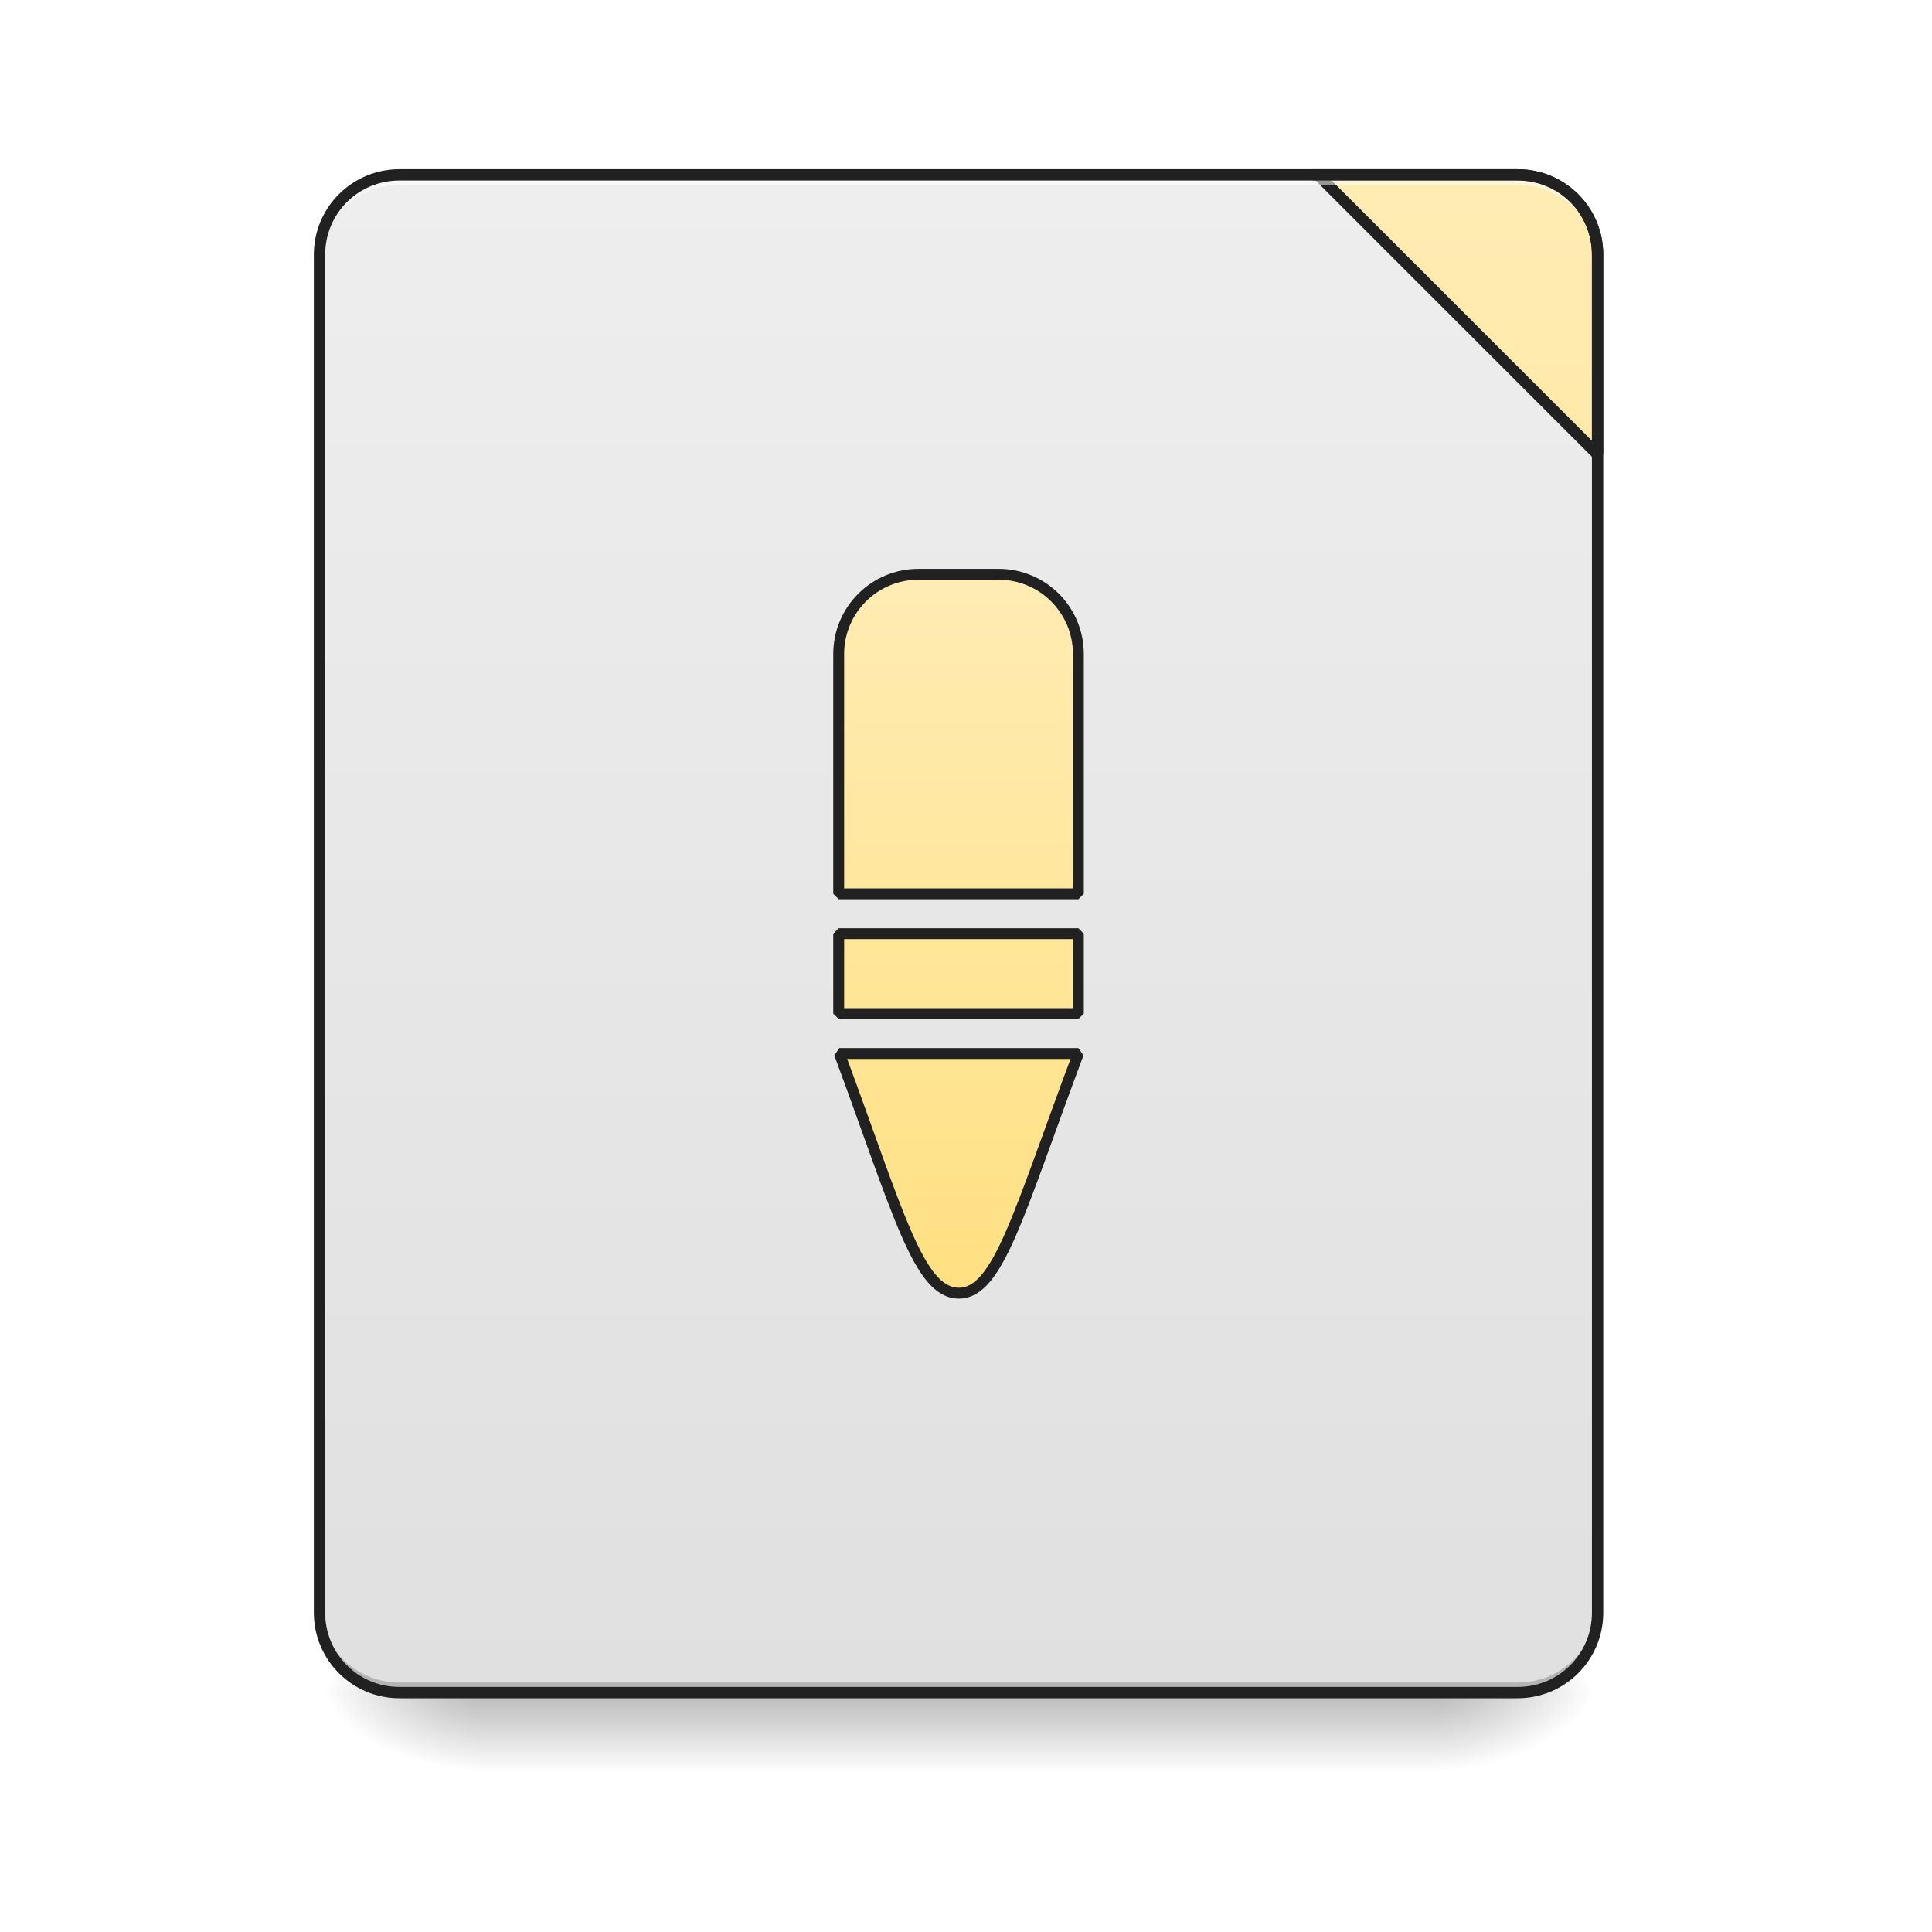
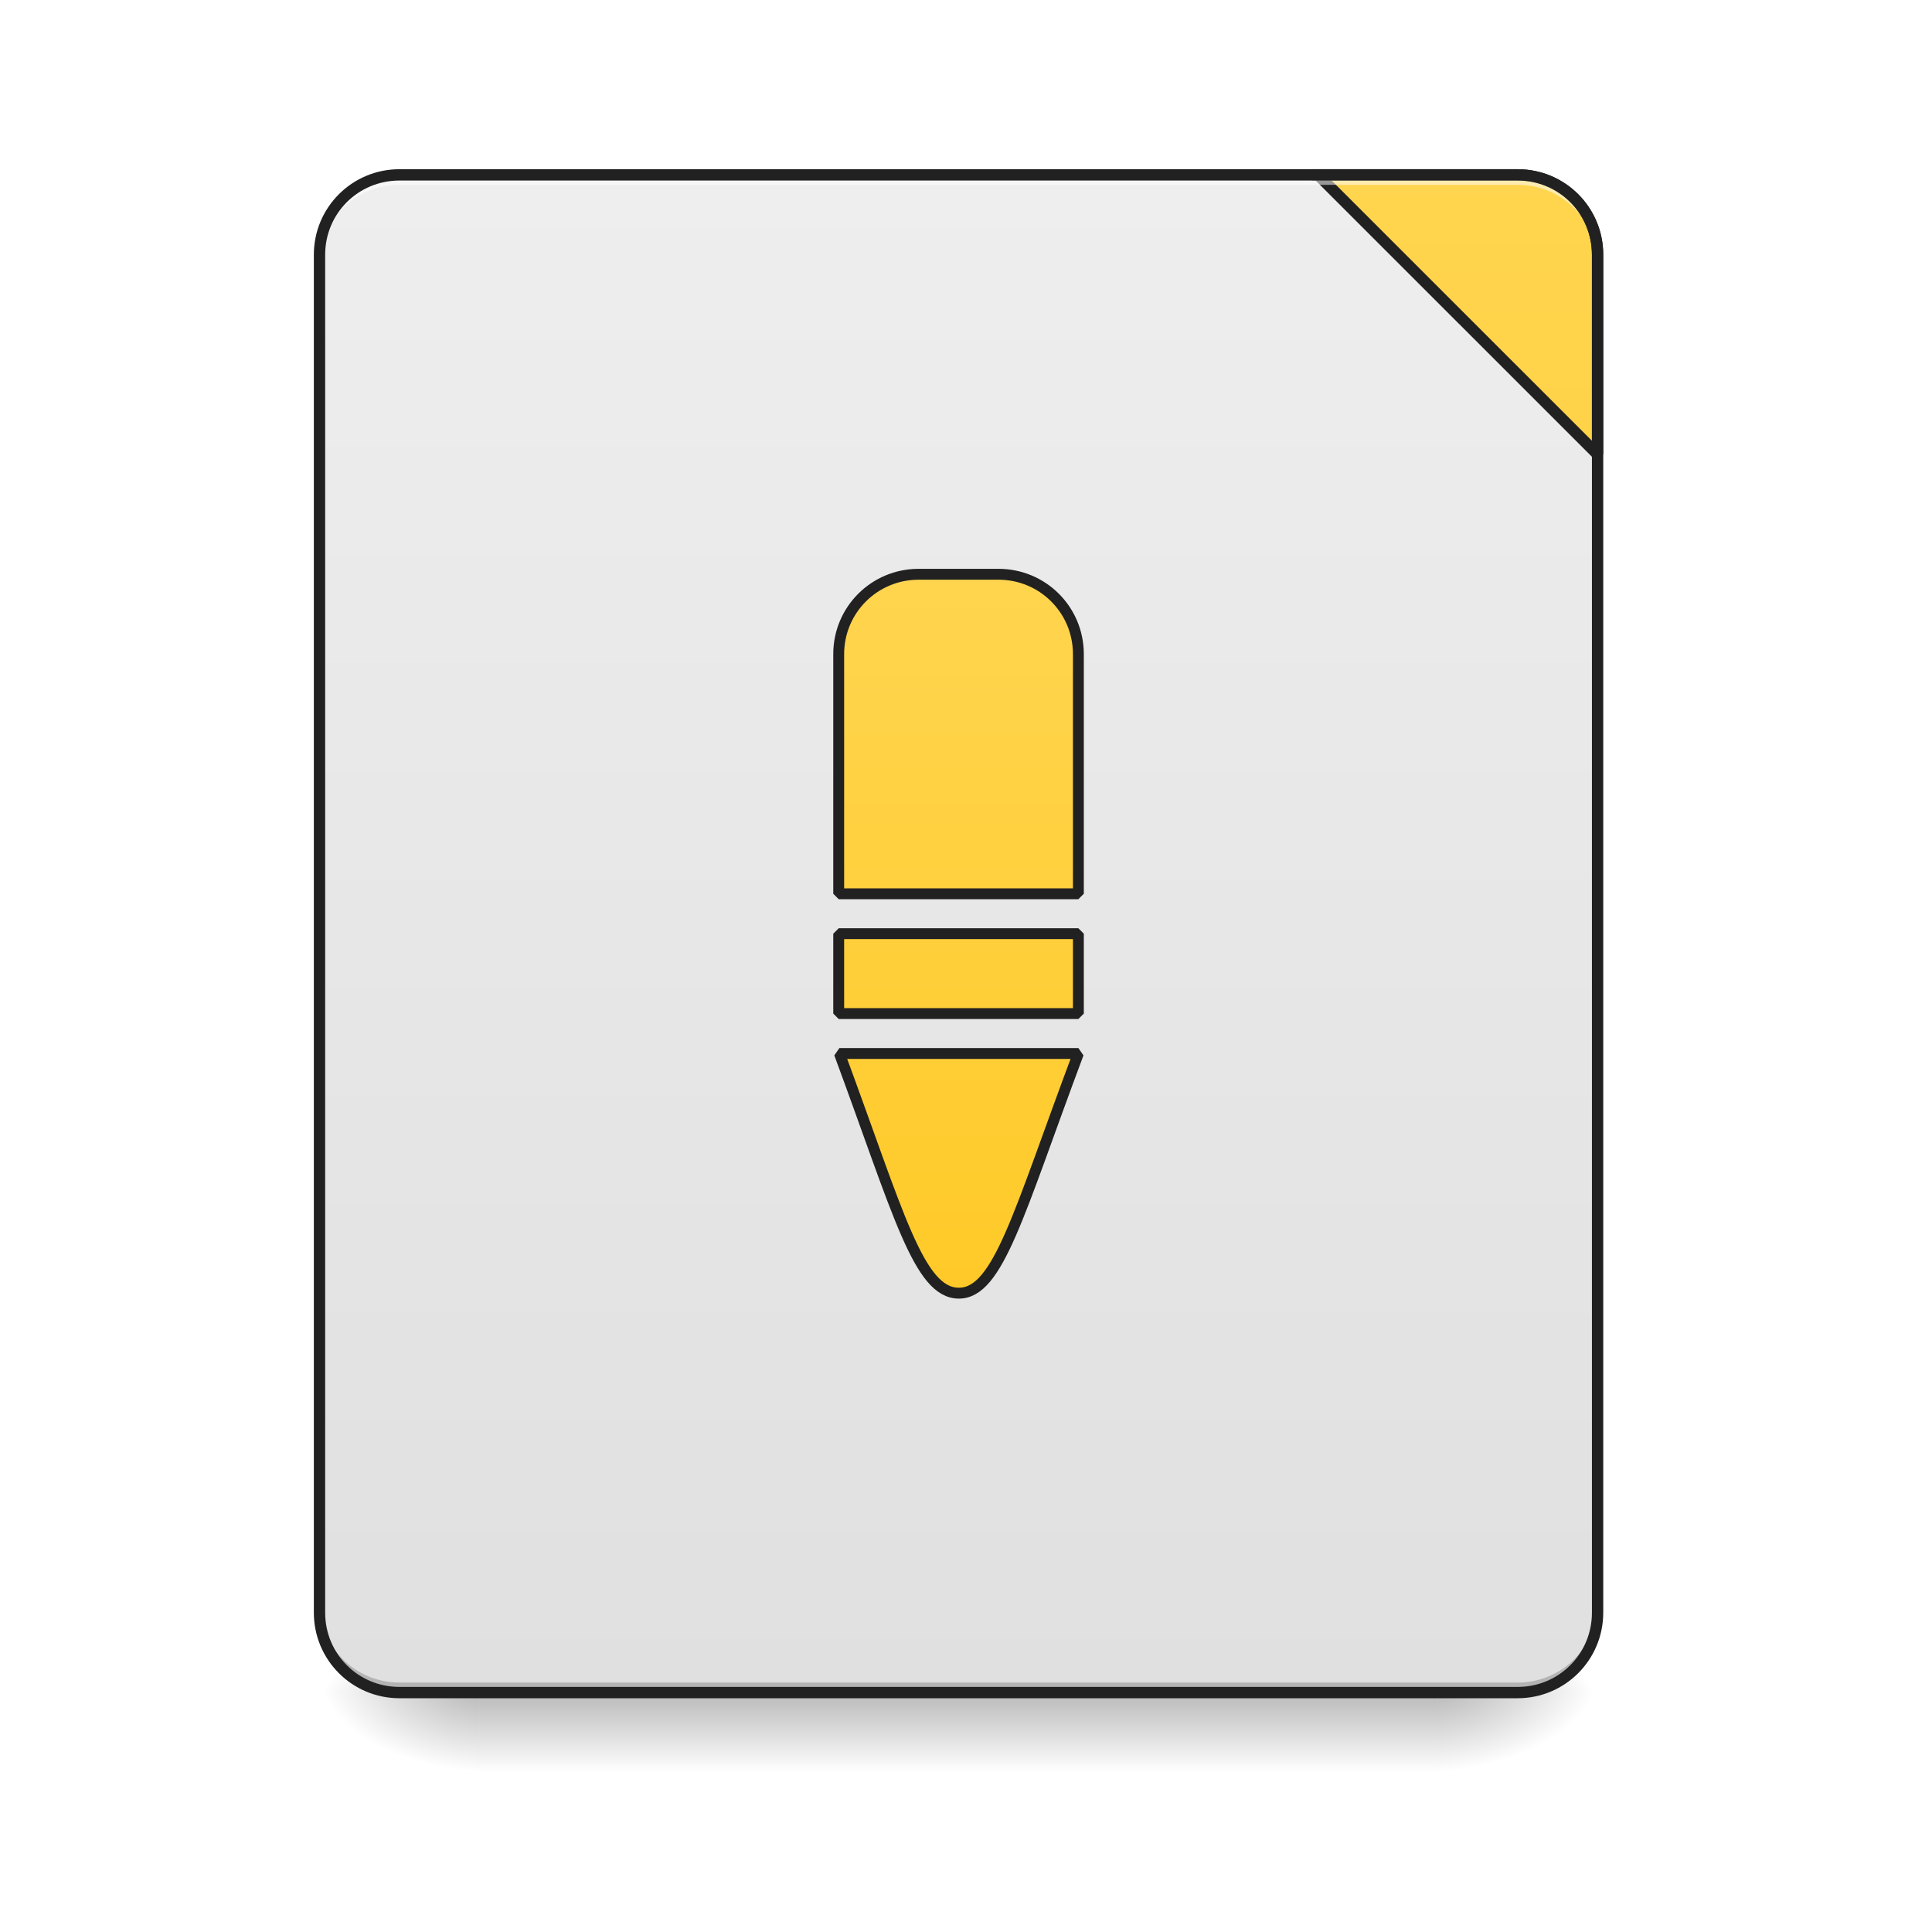
<svg xmlns="http://www.w3.org/2000/svg" width="128pt" height="128pt" viewBox="0 0 128 128" version="1.1">
  <defs>
    <linearGradient id="linear0" gradientUnits="userSpaceOnUse" x1="254" y1="233.5" x2="254" y2="254.667" gradientTransform="matrix(0.250024,0,0,0.250024,-0.0000152602,53.75514)">
      <stop offset="0" style="stop-color:rgb(0%,0%,0%);stop-opacity:0.275;" />
      <stop offset="1" style="stop-color:rgb(0%,0%,0%);stop-opacity:0;" />
    </linearGradient>
    <radialGradient id="radial0" gradientUnits="userSpaceOnUse" cx="450.909" cy="189.579" fx="450.909" fy="189.579" r="21.167" gradientTransform="matrix(0.000000696681,-0.31253,-0.562554,-0.000000406154,200.5843,254.3813)">
      <stop offset="0" style="stop-color:rgb(0%,0%,0%);stop-opacity:0.314;" />
      <stop offset="0.222" style="stop-color:rgb(0%,0%,0%);stop-opacity:0.275;" />
      <stop offset="1" style="stop-color:rgb(0%,0%,0%);stop-opacity:0;" />
    </radialGradient>
    <radialGradient id="radial1" gradientUnits="userSpaceOnUse" cx="450.909" cy="189.579" fx="450.909" fy="189.579" r="21.167" gradientTransform="matrix(-0.000000696681,0.31253,0.562554,0.000000406154,-73.57219,-30.10992)">
      <stop offset="0" style="stop-color:rgb(0%,0%,0%);stop-opacity:0.314;" />
      <stop offset="0.222" style="stop-color:rgb(0%,0%,0%);stop-opacity:0.275;" />
      <stop offset="1" style="stop-color:rgb(0%,0%,0%);stop-opacity:0;" />
    </radialGradient>
    <radialGradient id="radial2" gradientUnits="userSpaceOnUse" cx="450.909" cy="189.579" fx="450.909" fy="189.579" r="21.167" gradientTransform="matrix(-0.000000696681,-0.31253,0.562554,-0.000000406154,-73.57219,254.3813)">
      <stop offset="0" style="stop-color:rgb(0%,0%,0%);stop-opacity:0.314;" />
      <stop offset="0.222" style="stop-color:rgb(0%,0%,0%);stop-opacity:0.275;" />
      <stop offset="1" style="stop-color:rgb(0%,0%,0%);stop-opacity:0;" />
    </radialGradient>
    <radialGradient id="radial3" gradientUnits="userSpaceOnUse" cx="450.909" cy="189.579" fx="450.909" fy="189.579" r="21.167" gradientTransform="matrix(0.000000696681,0.31253,-0.562554,0.000000406154,200.5843,-30.10992)">
      <stop offset="0" style="stop-color:rgb(0%,0%,0%);stop-opacity:0.314;" />
      <stop offset="0.222" style="stop-color:rgb(0%,0%,0%);stop-opacity:0.275;" />
      <stop offset="1" style="stop-color:rgb(0%,0%,0%);stop-opacity:0;" />
    </radialGradient>
    <linearGradient id="linear1" gradientUnits="userSpaceOnUse" x1="288.396" y1="-25.792" x2="288.396" y2="-141.415" gradientTransform="matrix(0.301399,0,0,0.869648,-23.41605,134.5654)">
      <stop offset="0" style="stop-color:rgb(87.843%,87.843%,87.843%);stop-opacity:1;" />
      <stop offset="1" style="stop-color:rgb(93.333%,93.333%,93.333%);stop-opacity:1;" />
    </linearGradient>
    <linearGradient id="linear2" gradientUnits="userSpaceOnUse" x1="1600" y1="1695.118" x2="1600" y2="175.118">
-       <stop offset="0" style="stop-color:rgb(100%,87.843%,50.98%);stop-opacity:1;" />
-       <stop offset="1" style="stop-color:rgb(100%,92.549%,70.196%);stop-opacity:1;" />
+       <stop offset="0" style="stop-color:rgb(100%,79.216%,15.686%);stop-opacity:1;" />
+       <stop offset="1" style="stop-color:rgb(100%,83.529%,30.98%);stop-opacity:1;" />
    </linearGradient>
    <linearGradient id="linear3" gradientUnits="userSpaceOnUse" x1="960" y1="1295.118" x2="960" y2="575.118">
-       <stop offset="0" style="stop-color:rgb(100%,87.843%,50.98%);stop-opacity:1;" />
-       <stop offset="1" style="stop-color:rgb(100%,92.549%,70.196%);stop-opacity:1;" />
+       <stop offset="0" style="stop-color:rgb(100%,79.216%,15.686%);stop-opacity:1;" />
+       <stop offset="1" style="stop-color:rgb(100%,83.529%,30.98%);stop-opacity:1;" />
    </linearGradient>
  </defs>
  <g id="surface1">
    <path style=" stroke:none;fill-rule:nonzero;fill:url(#linear0);" d="M 31.754 112.137 L 95.258 112.137 L 95.258 117.43 L 31.754 117.43 Z M 31.754 112.137 " />
    <path style=" stroke:none;fill-rule:nonzero;fill:url(#radial0);" d="M 95.258 112.137 L 105.844 112.137 L 105.844 106.844 L 95.258 106.844 Z M 95.258 112.137 " />
    <path style=" stroke:none;fill-rule:nonzero;fill:url(#radial1);" d="M 31.754 112.137 L 21.168 112.137 L 21.168 117.43 L 31.754 117.43 Z M 31.754 112.137 " />
    <path style=" stroke:none;fill-rule:nonzero;fill:url(#radial2);" d="M 31.754 112.137 L 21.168 112.137 L 21.168 106.844 L 31.754 106.844 Z M 31.754 112.137 " />
    <path style=" stroke:none;fill-rule:nonzero;fill:url(#radial3);" d="M 95.258 112.137 L 105.844 112.137 L 105.844 117.43 L 95.258 117.43 Z M 95.258 112.137 " />
    <path style=" stroke:none;fill-rule:nonzero;fill:url(#linear1);" d="M 26.461 11.586 L 100.551 11.586 C 103.473 11.586 105.844 13.953 105.844 16.875 L 105.844 106.844 C 105.844 109.766 103.473 112.137 100.551 112.137 L 26.461 112.137 C 23.539 112.137 21.168 109.766 21.168 106.844 L 21.168 16.875 C 21.168 13.953 23.539 11.586 26.461 11.586 Z M 26.461 11.586 " />
    <path style=" stroke:none;fill-rule:nonzero;fill:rgb(0%,0%,0%);fill-opacity:0.196;" d="M 26.461 112.137 C 23.527 112.137 21.168 109.777 21.168 106.844 L 21.168 106.184 C 21.168 109.113 23.527 111.473 26.461 111.473 L 100.551 111.473 C 103.484 111.473 105.844 109.113 105.844 106.184 L 105.844 106.844 C 105.844 109.777 103.484 112.137 100.551 112.137 Z M 26.461 112.137 " />
    <path style="fill-rule:nonzero;fill:url(#linear2);stroke-width:11.339;stroke-linecap:square;stroke-linejoin:bevel;stroke:rgb(12.941%,12.941%,12.941%);stroke-opacity:1;stroke-miterlimit:4;" d="M 1319.992 175.141 L 1600.005 455.094 L 1600.005 255.094 C 1600.005 210.807 1564.339 175.141 1519.993 175.141 Z M 1319.992 175.141 " transform="matrix(0.0661521,0,0,0.0661521,0,0)" />
    <path style=" stroke:none;fill-rule:nonzero;fill:rgb(100%,100%,100%);fill-opacity:0.533;" d="M 26.461 11.586 C 23.527 11.586 21.168 13.945 21.168 16.875 L 21.168 17.539 C 21.168 14.605 23.527 12.242 26.461 12.246 L 100.551 12.246 C 103.484 12.242 105.844 14.605 105.844 17.539 L 105.844 16.875 C 105.844 13.945 103.484 11.586 100.551 11.586 Z M 26.461 11.586 " />
    <path style=" stroke:none;fill-rule:nonzero;fill:rgb(12.941%,12.941%,12.941%);fill-opacity:1;" d="M 26.461 11.211 C 23.328 11.211 20.793 13.742 20.793 16.875 L 20.793 106.844 C 20.793 109.977 23.328 112.512 26.461 112.512 L 100.551 112.512 C 103.684 112.512 106.219 109.977 106.219 106.844 L 106.219 16.875 C 106.219 13.742 103.684 11.211 100.551 11.211 Z M 26.461 11.961 L 100.551 11.961 C 103.281 11.961 105.469 14.145 105.469 16.875 L 105.469 106.844 C 105.469 109.574 103.281 111.762 100.551 111.762 L 26.461 111.762 C 23.73 111.762 21.543 109.574 21.543 106.844 L 21.543 16.875 C 21.543 14.145 23.73 11.961 26.461 11.961 Z M 26.461 11.961 " />
    <path style="fill-rule:nonzero;fill:url(#linear3);stroke-width:10.894;stroke-linecap:square;stroke-linejoin:bevel;stroke:rgb(12.941%,12.941%,12.941%);stroke-opacity:1;stroke-miterlimit:4;" d="M 919.991 575.142 C 875.704 575.142 839.979 610.808 839.979 655.095 L 839.979 895.131 L 1080.015 895.131 L 1080.015 655.095 C 1080.015 610.808 1044.349 575.142 1000.003 575.142 Z M 839.979 935.108 L 839.979 1015.12 L 1080.015 1015.12 L 1080.015 935.108 Z M 840.687 1055.096 C 899.973 1215.12 919.991 1295.132 960.322 1295.132 C 1000.003 1295.132 1020.021 1215.12 1080.015 1055.096 Z M 840.687 1055.096 " transform="matrix(0.0661521,0,0,0.0661521,0,0)" />
  </g>
</svg>
